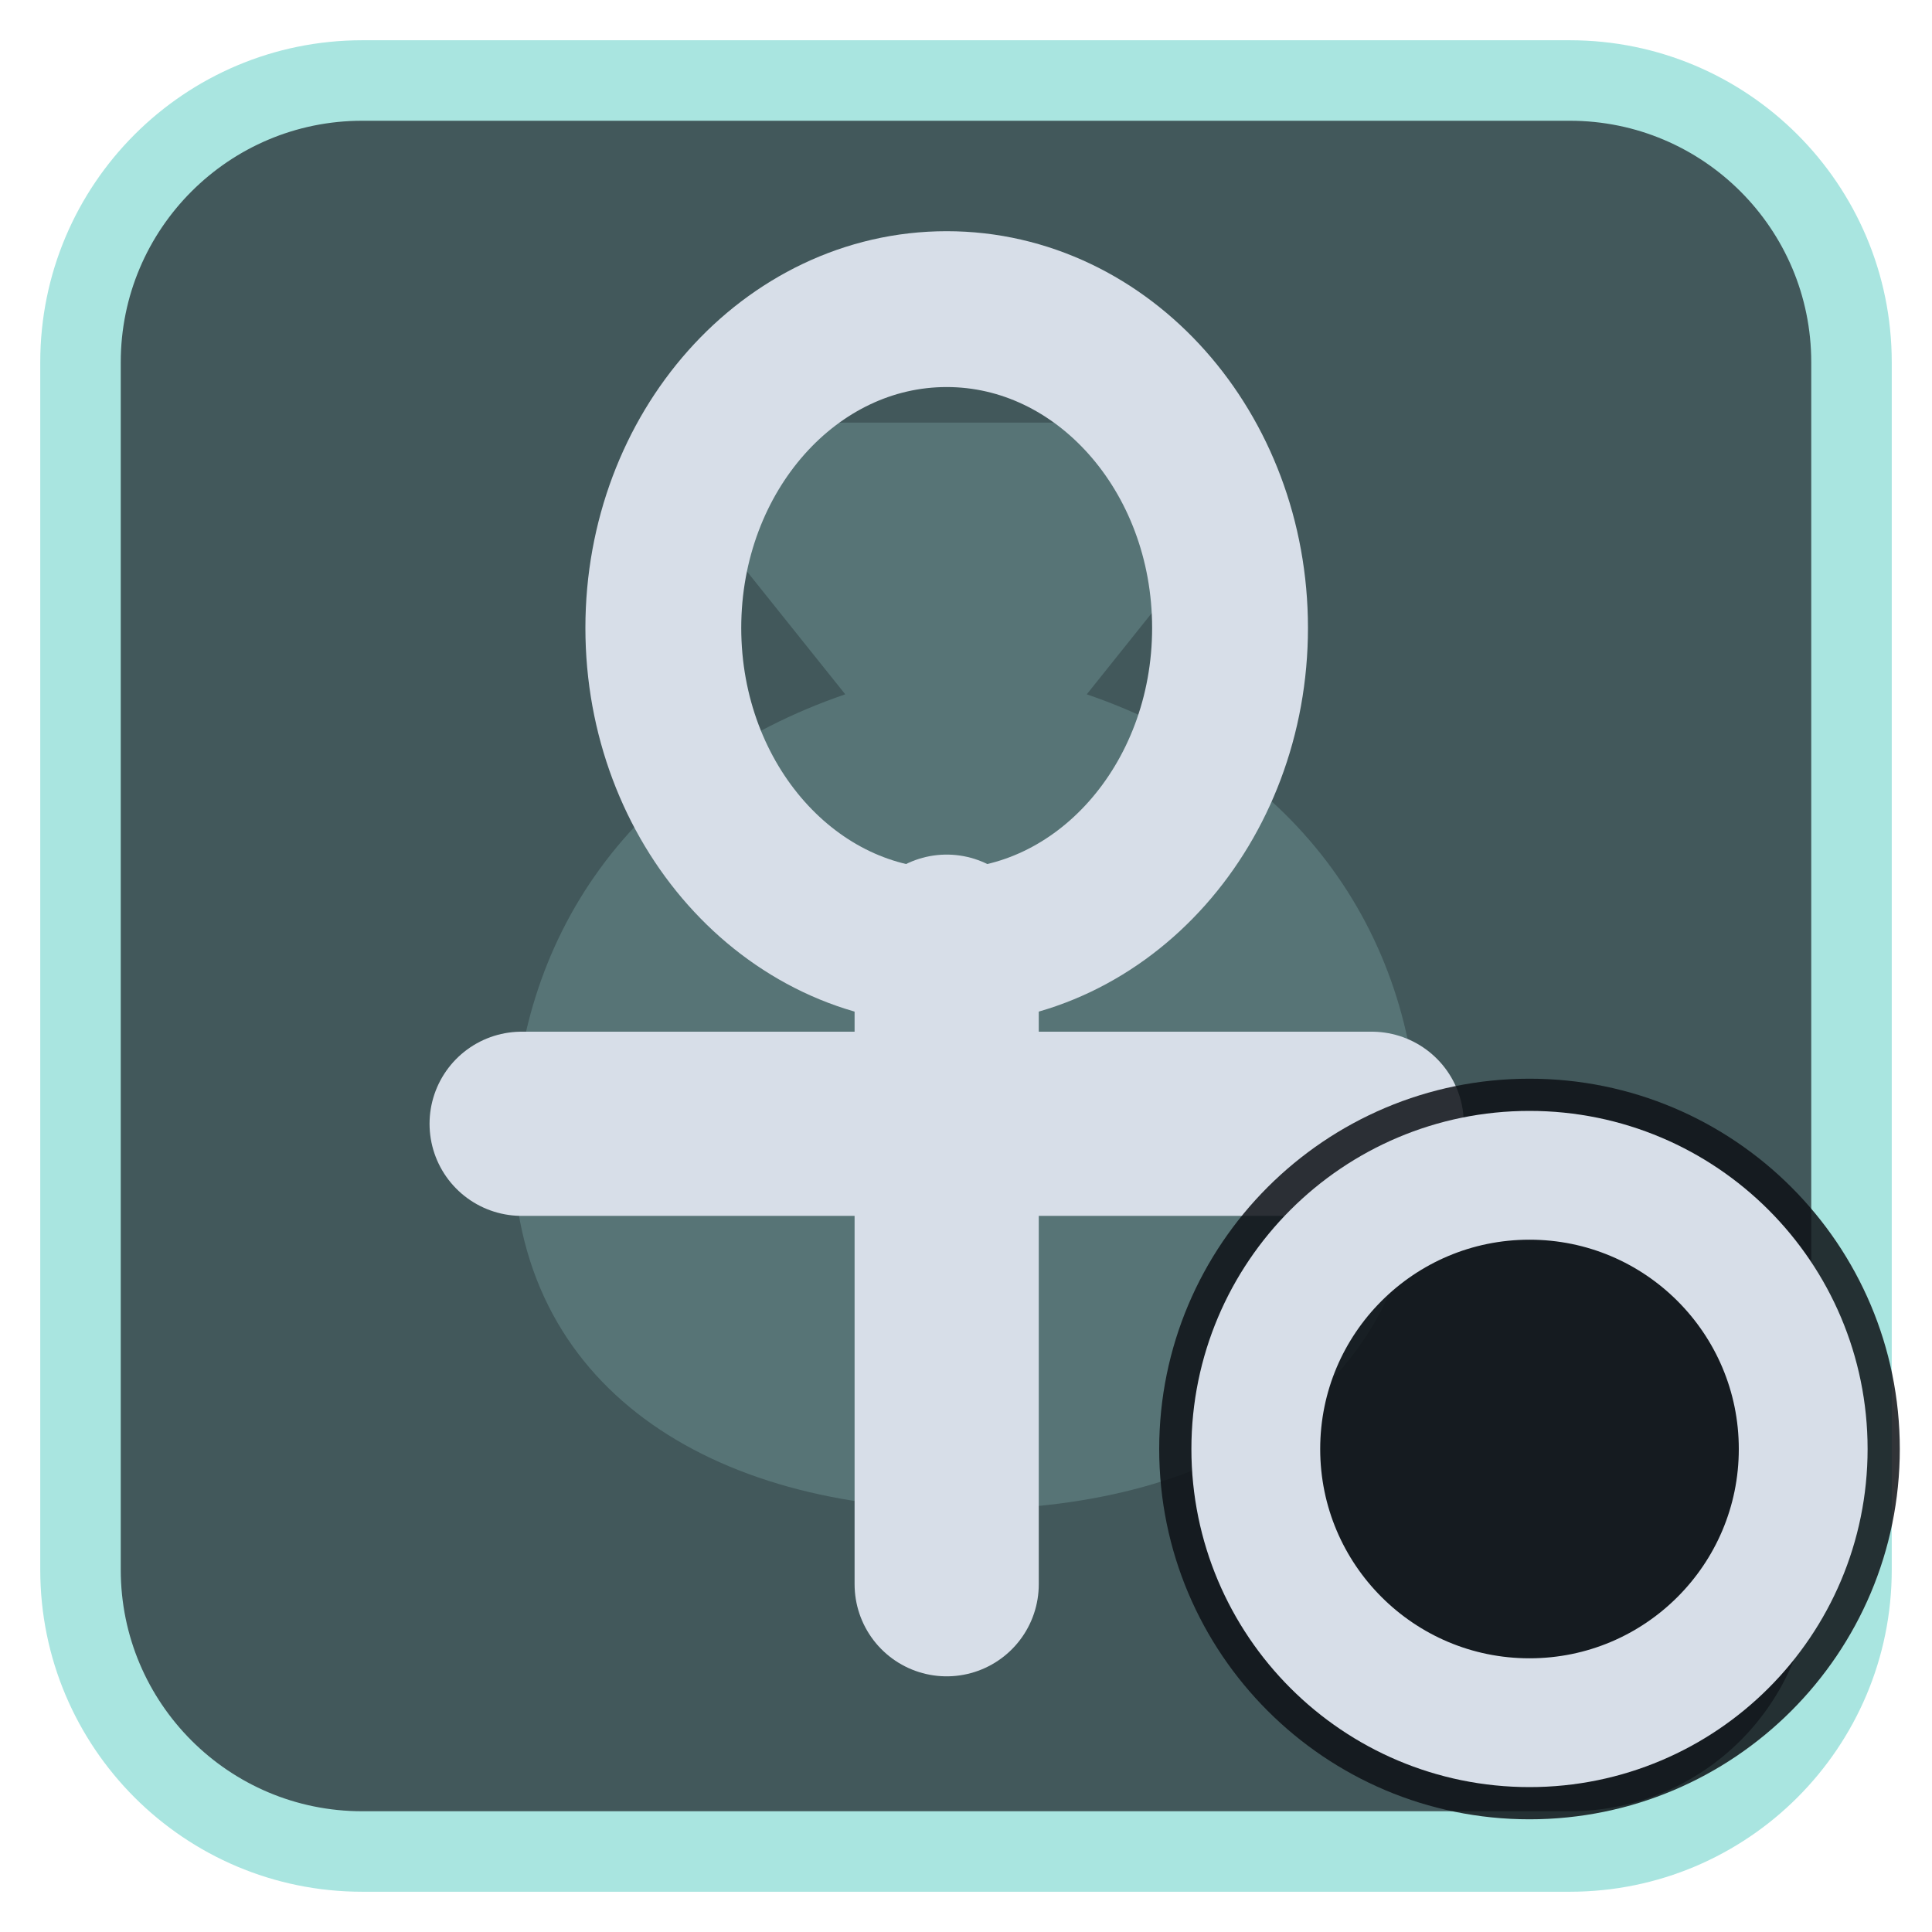
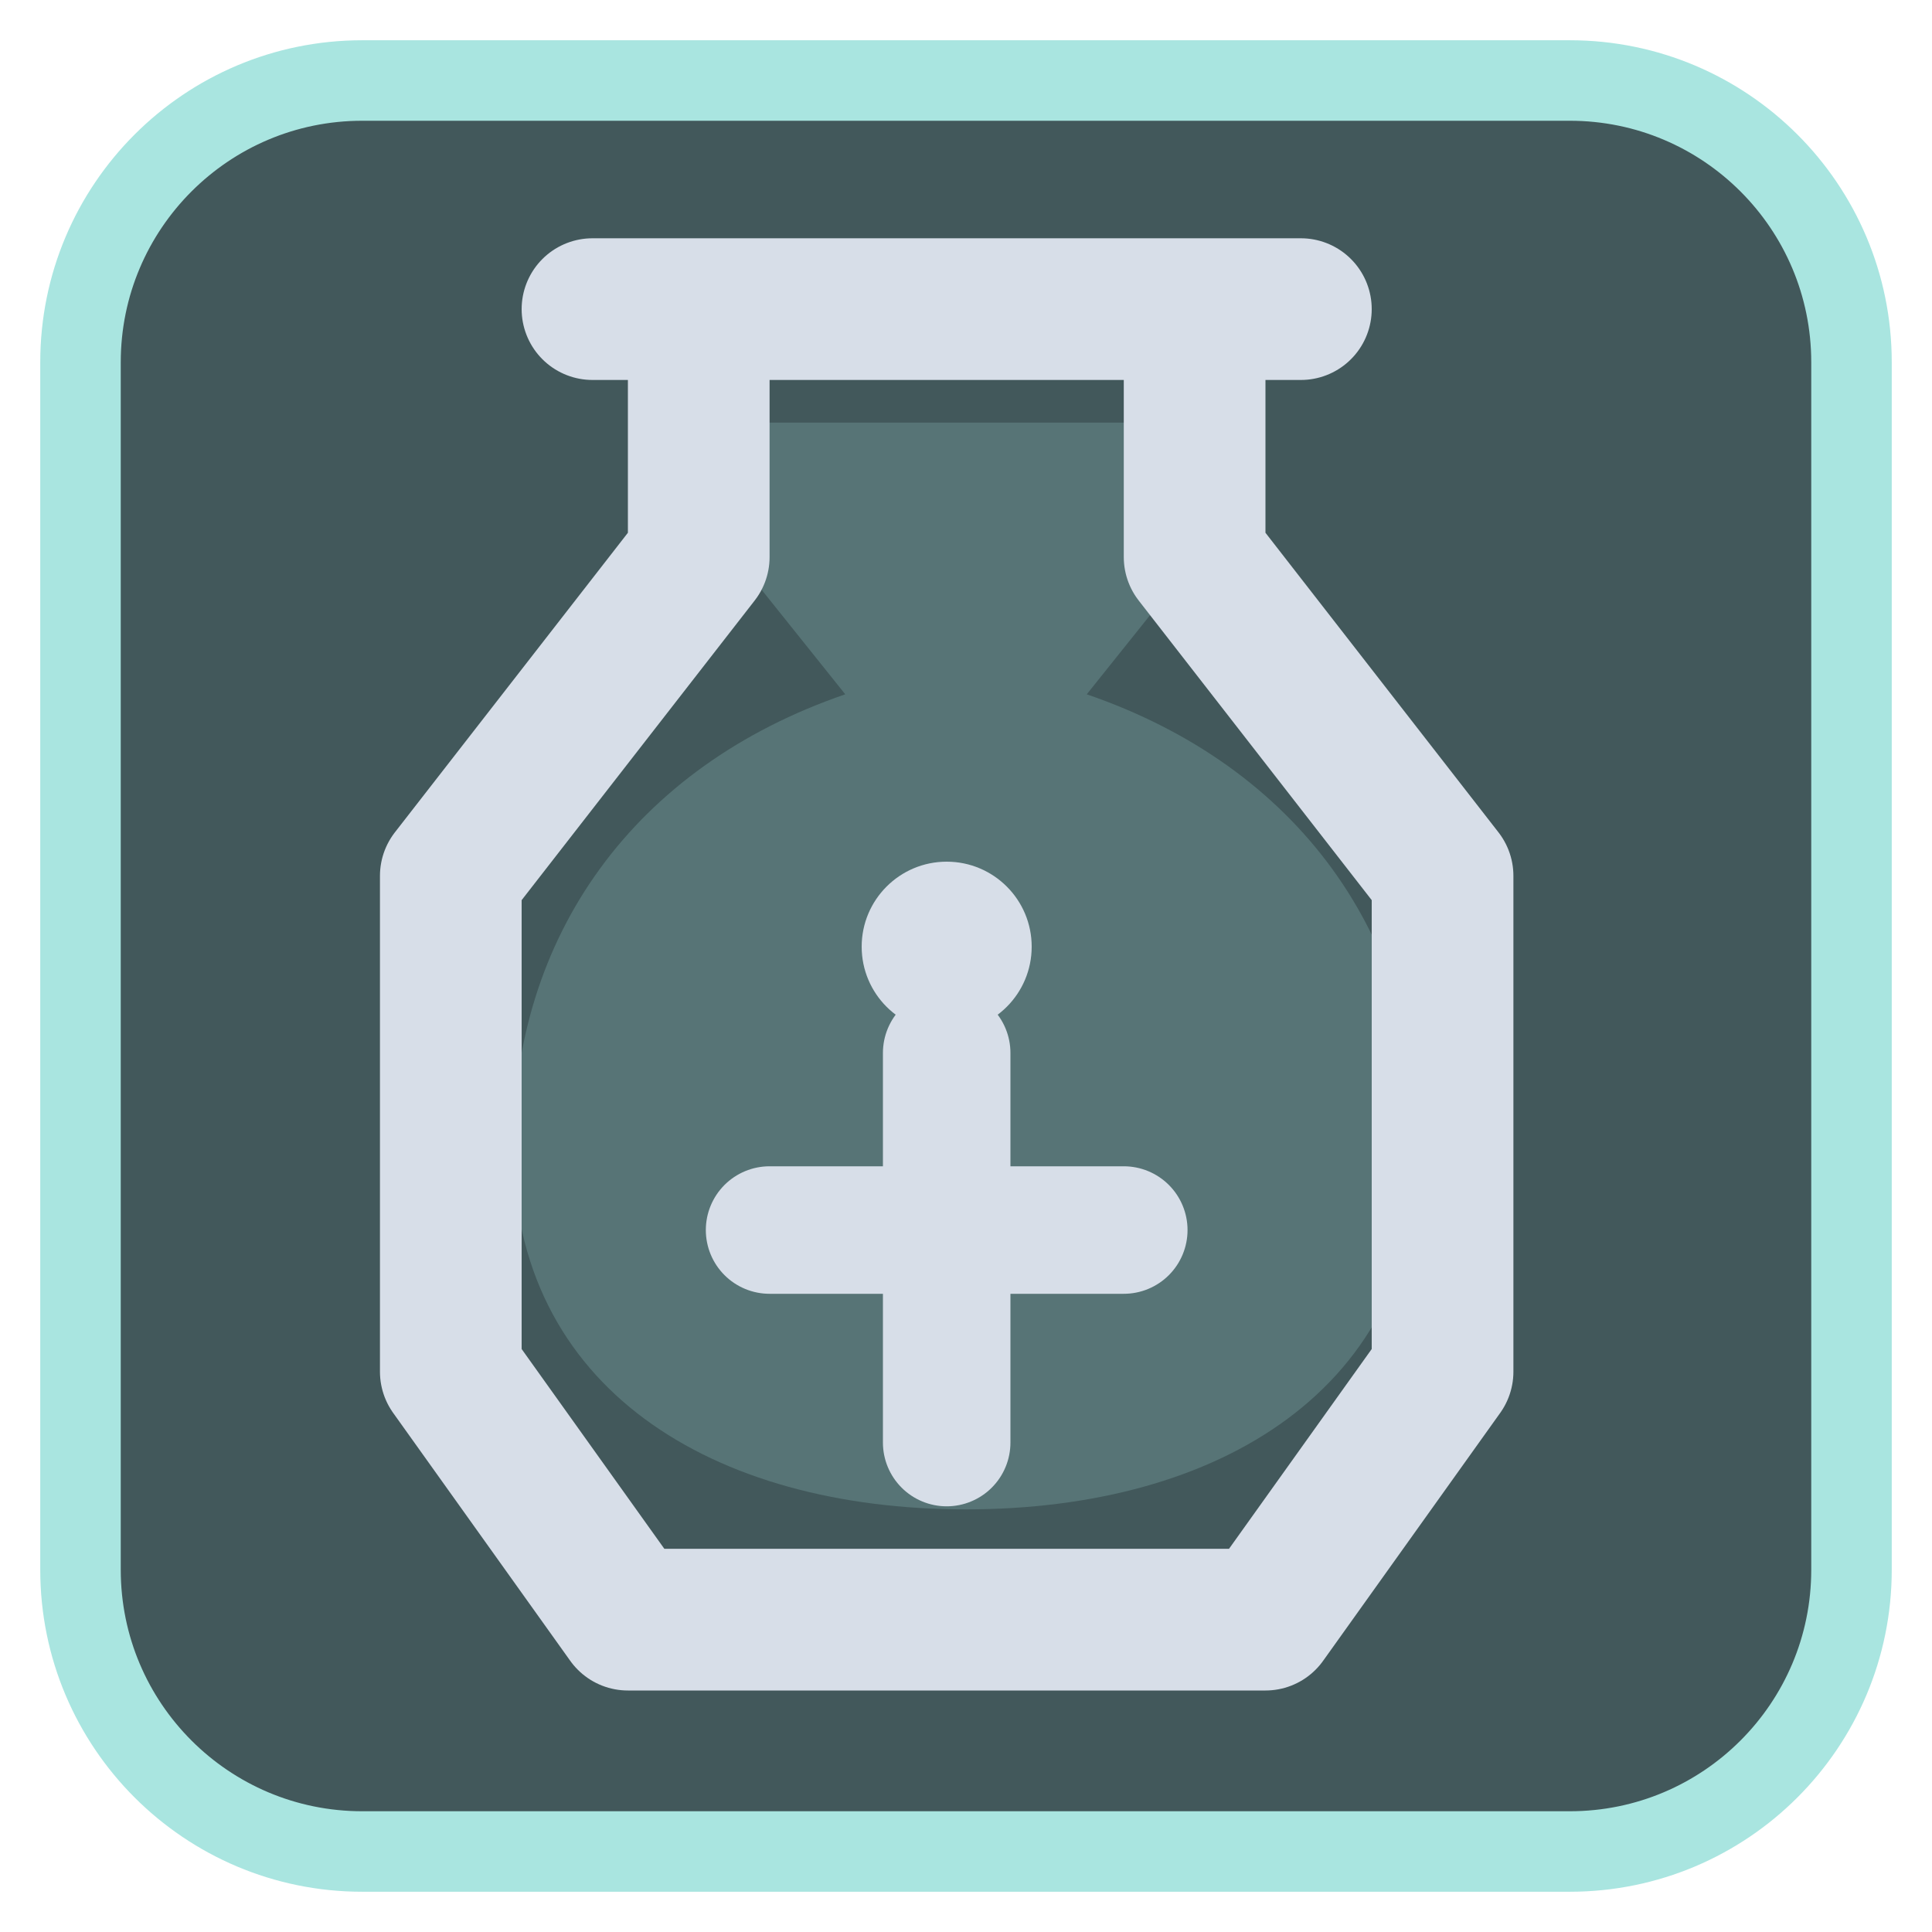
<svg xmlns="http://www.w3.org/2000/svg" viewBox="0 0 24 24" width="24" height="24">
  <rect x="1" y="1" width="22" height="22" rx="3.5" fill="#42585b" stroke="#a9e5e0" stroke-width="1" />
  <g opacity="0.2" transform="translate(3,3) scale(0.75)">
    <path d="M8 3h8v2l-2 2.5c3.5 1.2 5.5 4 5.5 7.5 0 4-3.3 6-7.5 6s-7.5-2-7.5-6c0-3.5 2-6.3 5.5-7.5L8 5z" fill="#a9e5e0" />
  </g>
  <g transform="translate(1.2,1.2) scale(0.88)">
-     <ellipse cx="12" cy="7.5" rx="4" ry="4.5" fill="none" stroke="#d7dee8" stroke-width="2.2" stroke-linecap="round" stroke-linejoin="round" />
-     <path d="M12 12V21M6 14.5H18" fill="none" stroke="#d7dee8" stroke-width="2.6" stroke-linecap="round" stroke-linejoin="round" />
+     <path d="M7 3H17M8.5 3V6.5L5 11V18L7.5 21.5H16.5L19 18V11L15.5 6.5V3" fill="none" stroke="#d7dee8" stroke-width="2" stroke-linecap="round" stroke-linejoin="round" />
+     <path d="M12 13.500V19M9.500 16H14.500" fill="none" stroke="#d7dee8" stroke-width="1.8" stroke-linecap="round" stroke-linejoin="round" />
+     <circle cx="12" cy="12" r="1.200" fill="#d7dee8" />
  </g>
-   <circle cx="19" cy="18" r="4.6" fill="#0e1116" fill-opacity="0.85" />
-   <circle cx="19" cy="18" r="3.4" fill="none" stroke="#d7dee8" stroke-width="1.6" stroke-linecap="round" stroke-linejoin="round" />
</svg>
